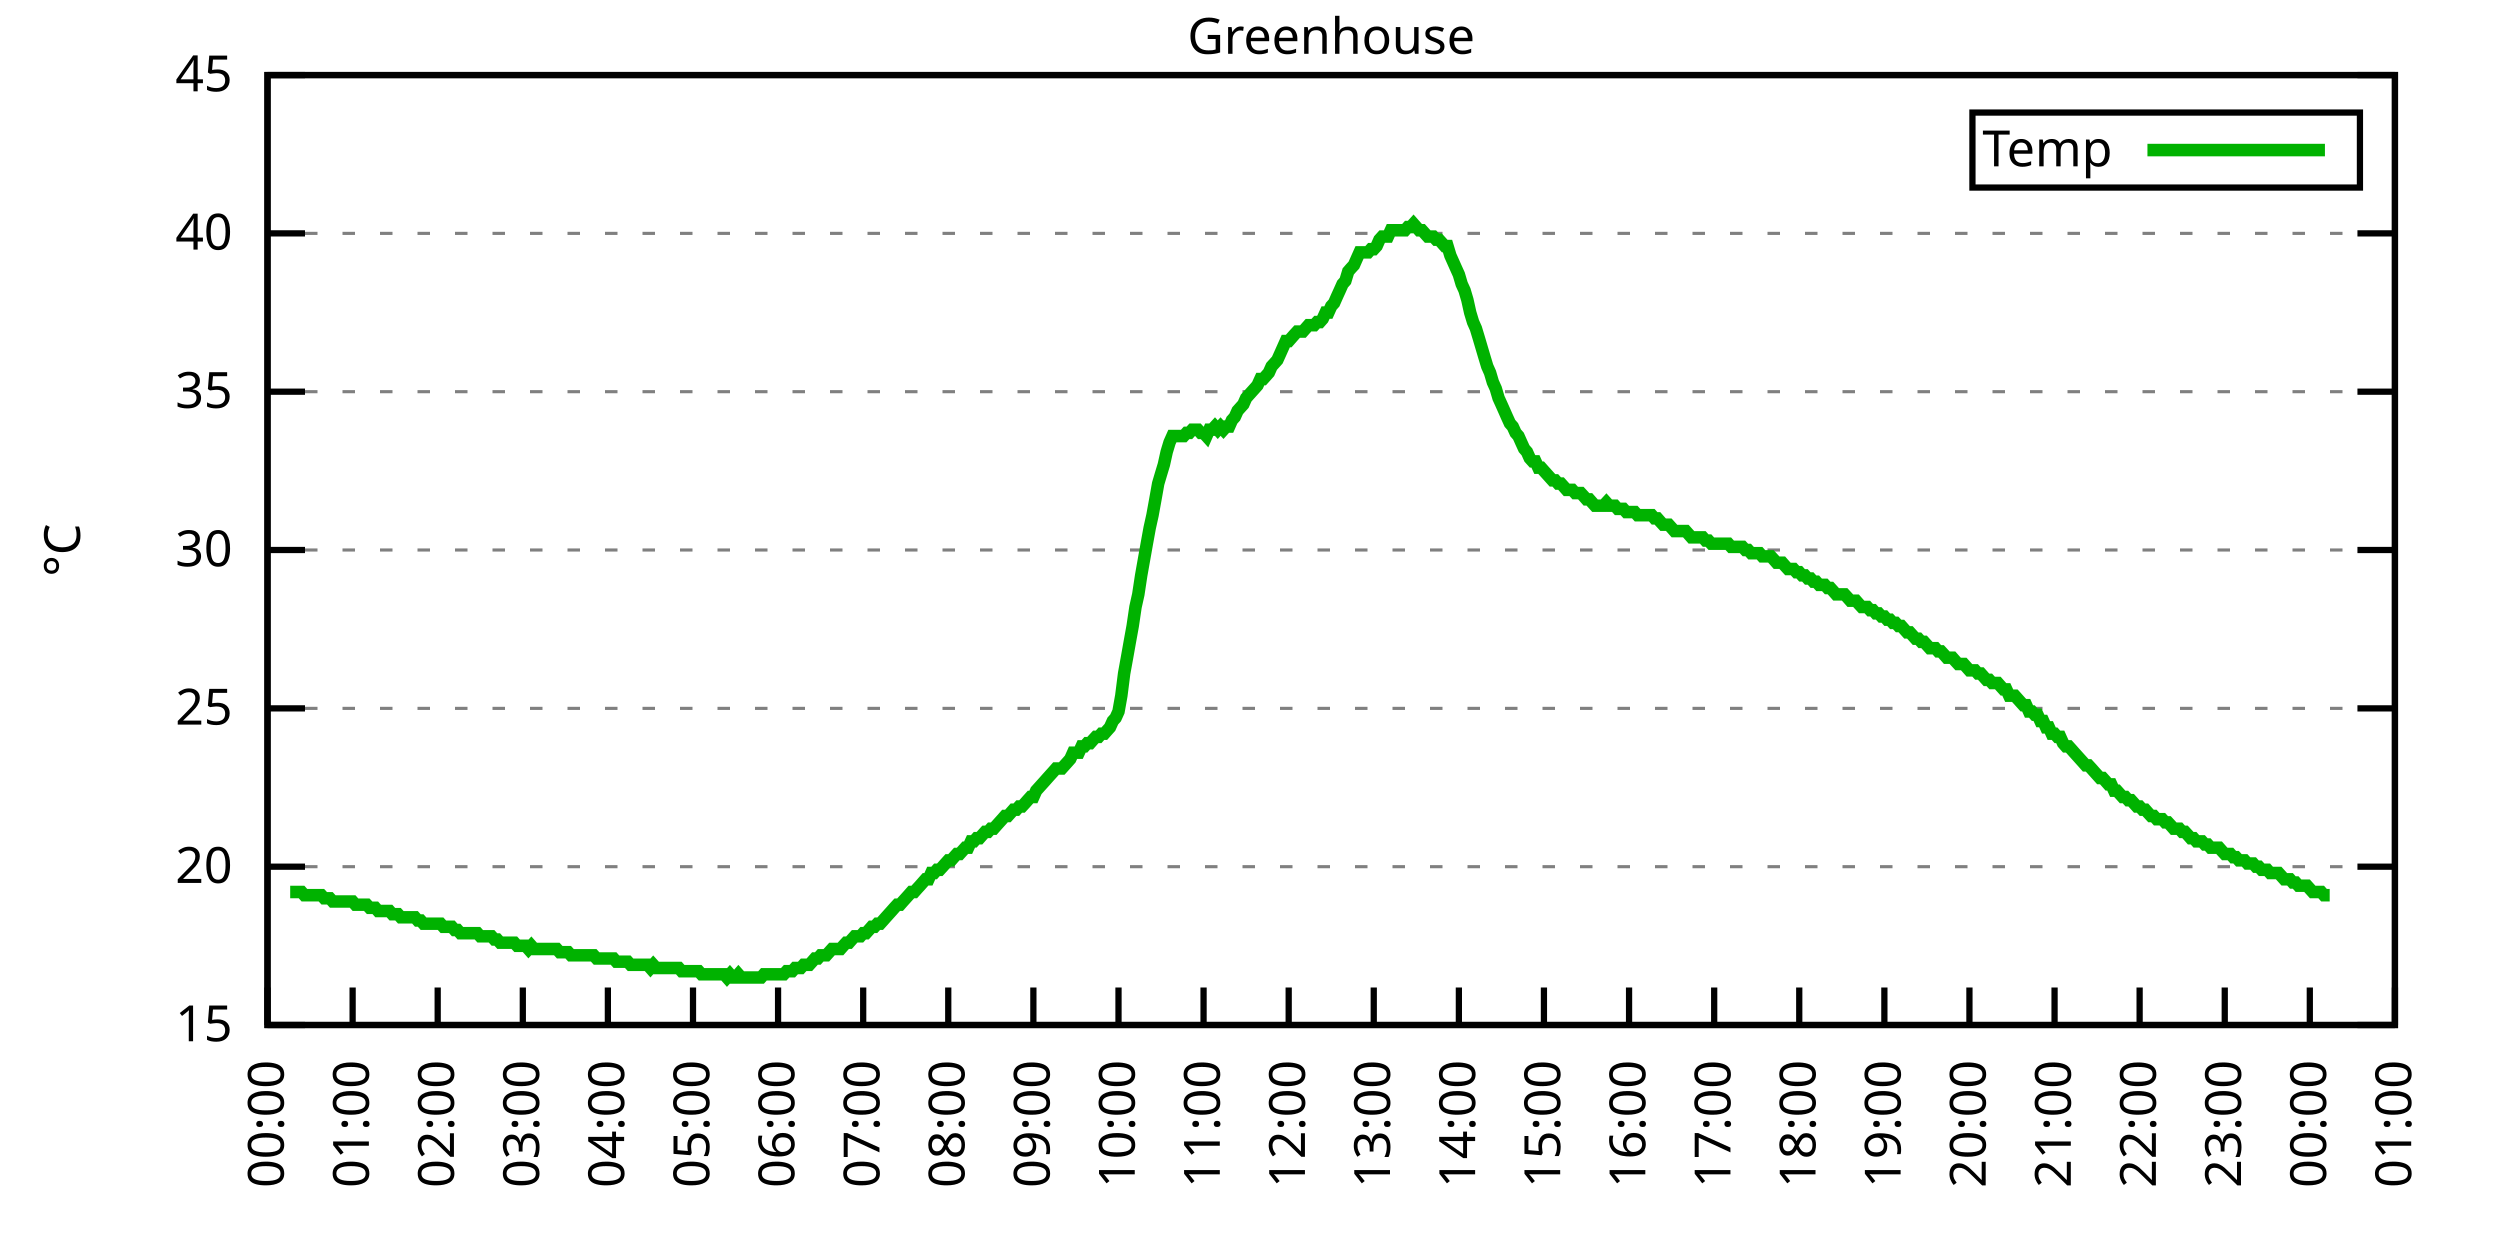
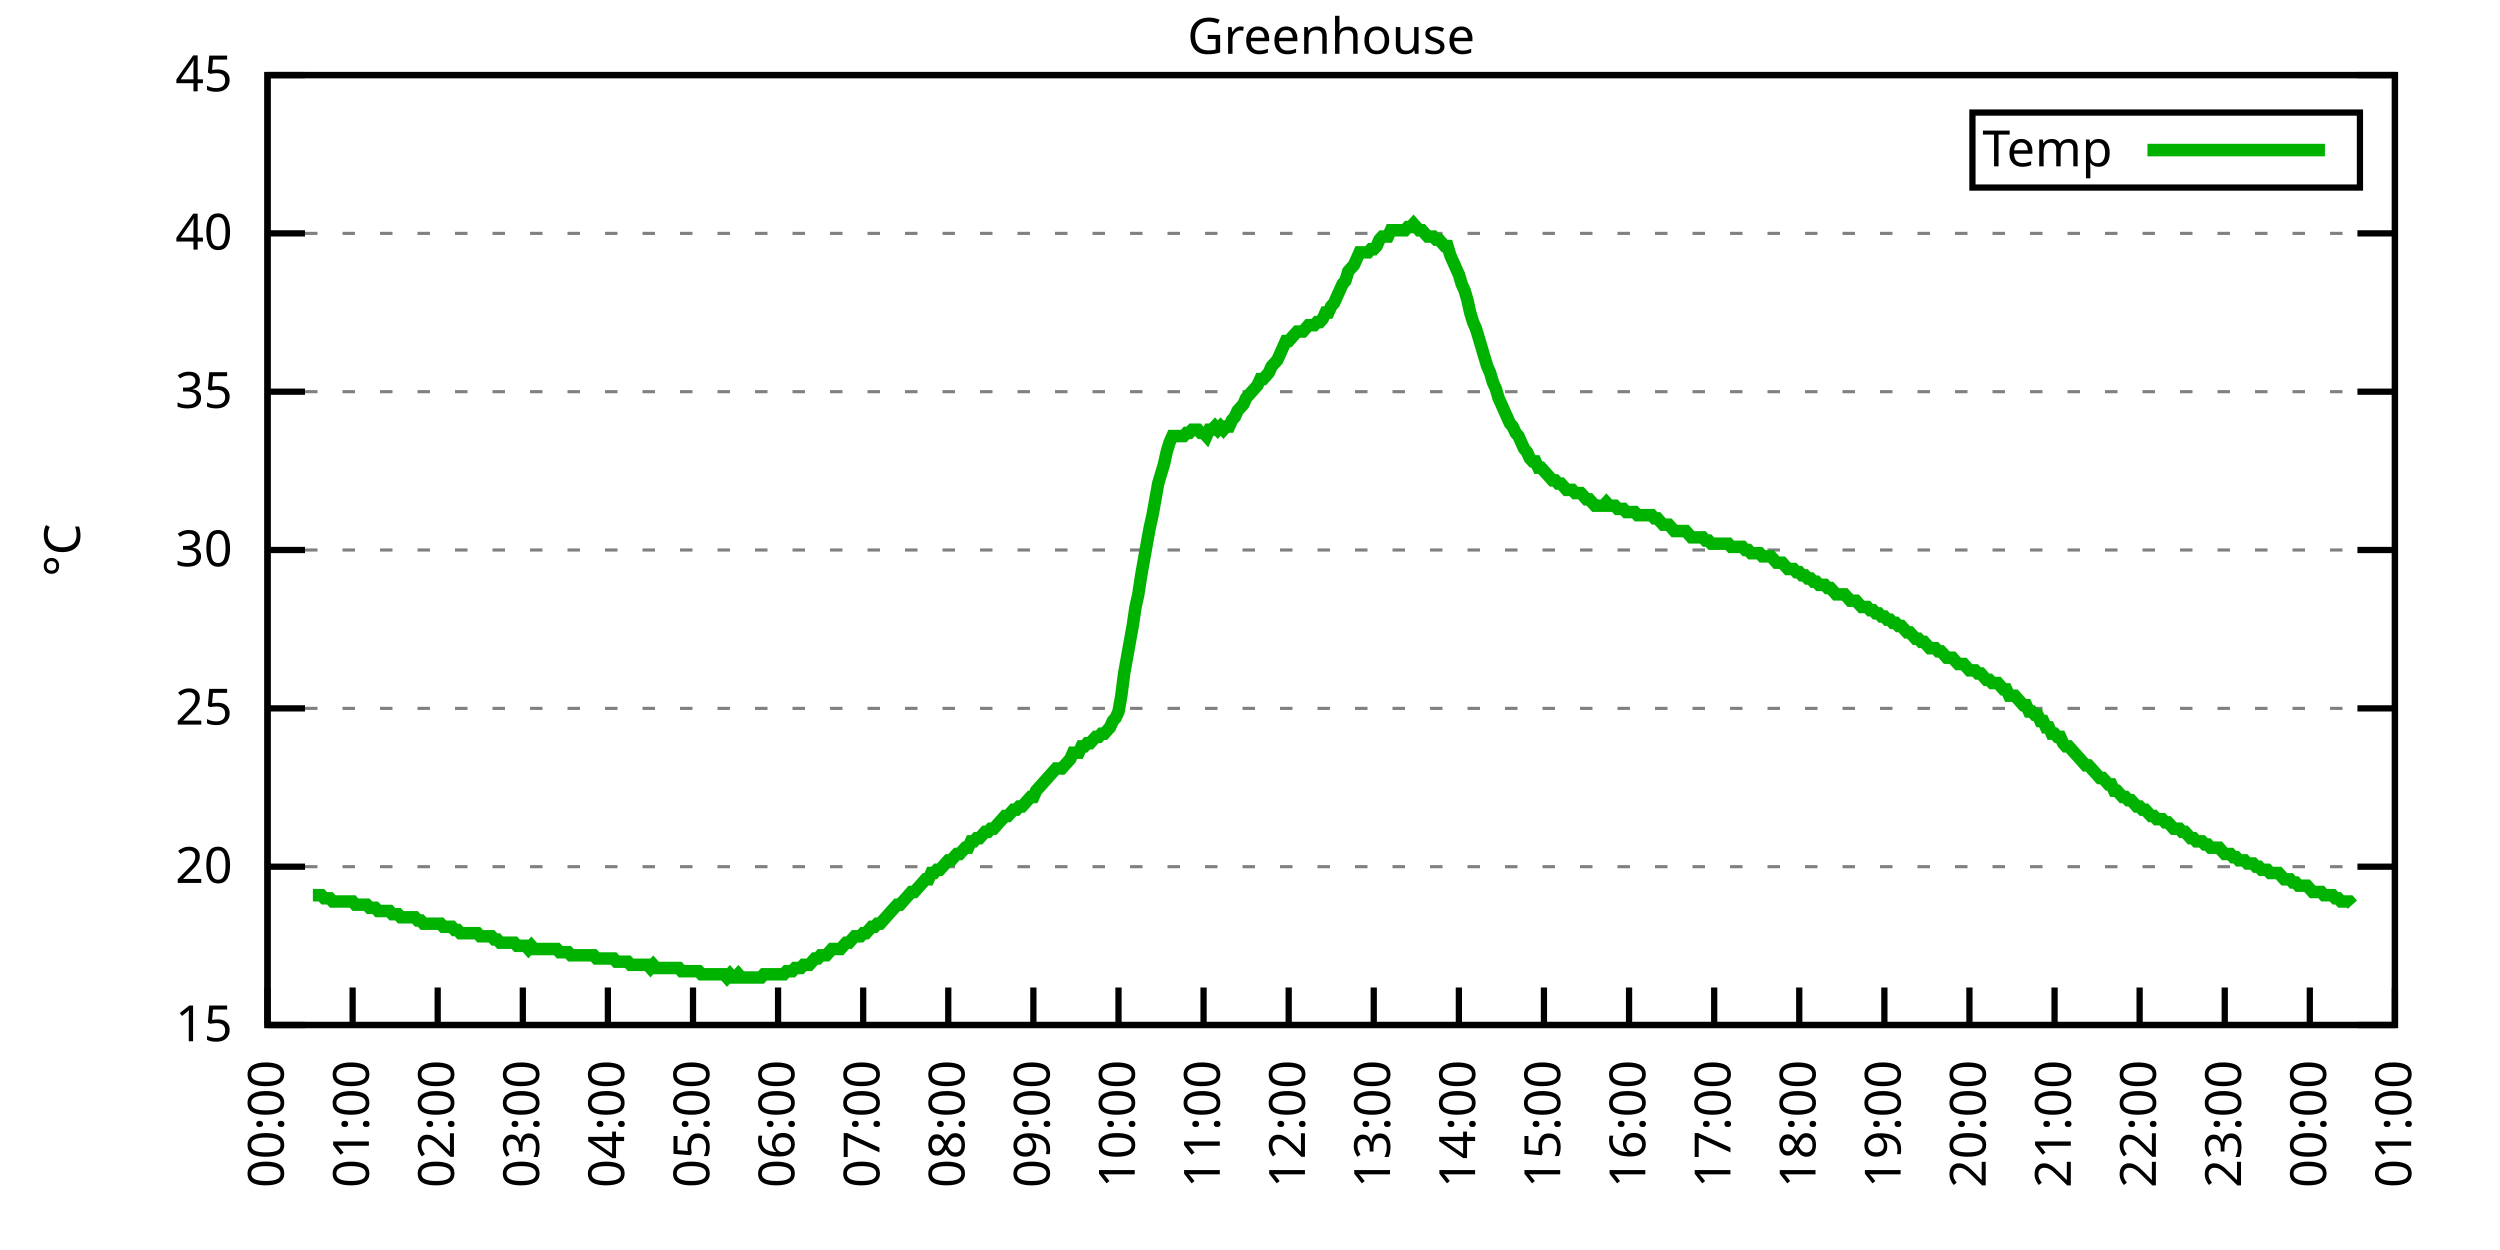
<svg xmlns="http://www.w3.org/2000/svg" xmlns:xlink="http://www.w3.org/1999/xlink" width="400" height="200" viewBox="0 0 400 200">
  <g id="gnuplot_canvas">
    <rect x="0" y="0" width="400" height="200" fill="none" />
    <defs>
      <circle id="gpDot" r="0.5" stroke-width="0.5" stroke="currentColor" />
      <path id="gpPt0" stroke-width="0.333" stroke="currentColor" d="M-1,0 h2 M0,-1 v2" />
      <path id="gpPt1" stroke-width="0.333" stroke="currentColor" d="M-1,-1 L1,1 M1,-1 L-1,1" />
      <path id="gpPt2" stroke-width="0.333" stroke="currentColor" d="M-1,0 L1,0 M0,-1 L0,1 M-1,-1 L1,1 M-1,1 L1,-1" />
      <rect id="gpPt3" stroke-width="0.333" stroke="currentColor" x="-1" y="-1" width="2" height="2" />
      <rect id="gpPt4" stroke-width="0.333" stroke="currentColor" fill="currentColor" x="-1" y="-1" width="2" height="2" />
      <circle id="gpPt5" stroke-width="0.333" stroke="currentColor" cx="0" cy="0" r="1" />
      <use xlink:href="#gpPt5" id="gpPt6" fill="currentColor" stroke="none" />
      <path id="gpPt7" stroke-width="0.333" stroke="currentColor" d="M0,-1.33 L-1.33,0.67 L1.33,0.67 z" />
      <use xlink:href="#gpPt7" id="gpPt8" fill="currentColor" stroke="none" />
      <use xlink:href="#gpPt7" id="gpPt9" stroke="currentColor" transform="rotate(180)" />
      <use xlink:href="#gpPt9" id="gpPt10" fill="currentColor" stroke="none" />
      <use xlink:href="#gpPt3" id="gpPt11" stroke="currentColor" transform="rotate(45)" />
      <use xlink:href="#gpPt11" id="gpPt12" fill="currentColor" stroke="none" />
      <path id="gpPt13" stroke-width="0.333" stroke="currentColor" d="M0,1.330 L1.265,0.411 L0.782,-1.067 L-0.782,-1.076 L-1.265,0.411 z" />
      <use xlink:href="#gpPt13" id="gpPt14" fill="currentColor" stroke="none" />
      <filter id="textbox" filterUnits="objectBoundingBox" x="0" y="0" height="1" width="1">
        <feFlood flood-color="white" flood-opacity="1" result="bgnd" />
        <feComposite in="SourceGraphic" in2="bgnd" operator="atop" />
      </filter>
      <filter id="greybox" filterUnits="objectBoundingBox" x="0" y="0" height="1" width="1">
        <feFlood flood-color="lightgrey" flood-opacity="1" result="grey" />
        <feComposite in="SourceGraphic" in2="grey" operator="atop" />
      </filter>
    </defs>
    <g fill="none" color="white" stroke="currentColor" stroke-width="1.00" stroke-linecap="butt" stroke-linejoin="miter">
</g>
    <g fill="none" color="black" stroke="currentColor" stroke-width="1.00" stroke-linecap="butt" stroke-linejoin="miter">
      <g stroke="none" shape-rendering="crispEdges">
        <polygon fill="rgb(255, 255, 255)" points="42.80,164.00 383.18,164.00 383.18,12.02 42.80,12.02 " />
      </g>
    </g>
    <g fill="none" color="black" stroke="currentColor" stroke-width="1.00" stroke-linecap="butt" stroke-linejoin="miter">
</g>
    <g fill="none" color="black" stroke="black" stroke-width="0.50" stroke-linecap="butt" stroke-linejoin="miter">
</g>
    <g fill="none" color="gray" stroke="currentColor" stroke-width="0.50" stroke-linecap="butt" stroke-linejoin="miter">
      <path stroke="gray" stroke-dasharray="2,4" class="gridline" d="M42.80,164.00 L383.19,164.00  " />
    </g>
    <g fill="none" color="gray" stroke="gray" stroke-width="1.00" stroke-linecap="butt" stroke-linejoin="miter">
</g>
    <g fill="none" color="black" stroke="currentColor" stroke-width="1.00" stroke-linecap="butt" stroke-linejoin="miter">
      <path stroke="black" d="M42.80,164.00 L48.80,164.00 M383.19,164.00 L377.19,164.00  " />
      <g transform="translate(37.20,166.60)" stroke="none" fill="black" font-family="Sans" font-size="8.00" text-anchor="end">
        <text>
          <tspan font-family="Sans"> 15</tspan>
        </text>
      </g>
    </g>
    <g fill="none" color="black" stroke="currentColor" stroke-width="1.00" stroke-linecap="butt" stroke-linejoin="miter">
</g>
    <g fill="none" color="black" stroke="black" stroke-width="0.50" stroke-linecap="butt" stroke-linejoin="miter">
</g>
    <g fill="none" color="gray" stroke="currentColor" stroke-width="0.50" stroke-linecap="butt" stroke-linejoin="miter">
      <path stroke="gray" stroke-dasharray="2,4" class="gridline" d="M42.80,138.67 L383.19,138.67  " />
    </g>
    <g fill="none" color="gray" stroke="gray" stroke-width="1.00" stroke-linecap="butt" stroke-linejoin="miter">
</g>
    <g fill="none" color="black" stroke="currentColor" stroke-width="1.00" stroke-linecap="butt" stroke-linejoin="miter">
      <path stroke="black" d="M42.80,138.67 L48.80,138.67 M383.19,138.67 L377.19,138.67  " />
      <g transform="translate(37.20,141.27)" stroke="none" fill="black" font-family="Sans" font-size="8.00" text-anchor="end">
        <text>
          <tspan font-family="Sans"> 20</tspan>
        </text>
      </g>
    </g>
    <g fill="none" color="black" stroke="currentColor" stroke-width="1.00" stroke-linecap="butt" stroke-linejoin="miter">
</g>
    <g fill="none" color="black" stroke="black" stroke-width="0.50" stroke-linecap="butt" stroke-linejoin="miter">
</g>
    <g fill="none" color="gray" stroke="currentColor" stroke-width="0.50" stroke-linecap="butt" stroke-linejoin="miter">
      <path stroke="gray" stroke-dasharray="2,4" class="gridline" d="M42.80,113.34 L383.19,113.34  " />
    </g>
    <g fill="none" color="gray" stroke="gray" stroke-width="1.00" stroke-linecap="butt" stroke-linejoin="miter">
</g>
    <g fill="none" color="black" stroke="currentColor" stroke-width="1.00" stroke-linecap="butt" stroke-linejoin="miter">
      <path stroke="black" d="M42.80,113.34 L48.80,113.34 M383.19,113.34 L377.19,113.34  " />
      <g transform="translate(37.20,115.94)" stroke="none" fill="black" font-family="Sans" font-size="8.00" text-anchor="end">
        <text>
          <tspan font-family="Sans"> 25</tspan>
        </text>
      </g>
    </g>
    <g fill="none" color="black" stroke="currentColor" stroke-width="1.00" stroke-linecap="butt" stroke-linejoin="miter">
</g>
    <g fill="none" color="black" stroke="black" stroke-width="0.50" stroke-linecap="butt" stroke-linejoin="miter">
</g>
    <g fill="none" color="gray" stroke="currentColor" stroke-width="0.50" stroke-linecap="butt" stroke-linejoin="miter">
      <path stroke="gray" stroke-dasharray="2,4" class="gridline" d="M42.80,88.00 L383.19,88.00  " />
    </g>
    <g fill="none" color="gray" stroke="gray" stroke-width="1.00" stroke-linecap="butt" stroke-linejoin="miter">
</g>
    <g fill="none" color="black" stroke="currentColor" stroke-width="1.00" stroke-linecap="butt" stroke-linejoin="miter">
      <path stroke="black" d="M42.80,88.00 L48.80,88.00 M383.19,88.00 L377.19,88.00  " />
      <g transform="translate(37.20,90.60)" stroke="none" fill="black" font-family="Sans" font-size="8.00" text-anchor="end">
        <text>
          <tspan font-family="Sans"> 30</tspan>
        </text>
      </g>
    </g>
    <g fill="none" color="black" stroke="currentColor" stroke-width="1.00" stroke-linecap="butt" stroke-linejoin="miter">
</g>
    <g fill="none" color="black" stroke="black" stroke-width="0.50" stroke-linecap="butt" stroke-linejoin="miter">
</g>
    <g fill="none" color="gray" stroke="currentColor" stroke-width="0.50" stroke-linecap="butt" stroke-linejoin="miter">
      <path stroke="gray" stroke-dasharray="2,4" class="gridline" d="M42.80,62.67 L383.19,62.67  " />
    </g>
    <g fill="none" color="gray" stroke="gray" stroke-width="1.00" stroke-linecap="butt" stroke-linejoin="miter">
</g>
    <g fill="none" color="black" stroke="currentColor" stroke-width="1.00" stroke-linecap="butt" stroke-linejoin="miter">
      <path stroke="black" d="M42.80,62.67 L48.80,62.67 M383.19,62.67 L377.19,62.67  " />
      <g transform="translate(37.20,65.27)" stroke="none" fill="black" font-family="Sans" font-size="8.00" text-anchor="end">
        <text>
          <tspan font-family="Sans"> 35</tspan>
        </text>
      </g>
    </g>
    <g fill="none" color="black" stroke="currentColor" stroke-width="1.00" stroke-linecap="butt" stroke-linejoin="miter">
</g>
    <g fill="none" color="black" stroke="black" stroke-width="0.50" stroke-linecap="butt" stroke-linejoin="miter">
</g>
    <g fill="none" color="gray" stroke="currentColor" stroke-width="0.50" stroke-linecap="butt" stroke-linejoin="miter">
      <path stroke="gray" stroke-dasharray="2,4" class="gridline" d="M42.80,37.34 L383.19,37.34  " />
    </g>
    <g fill="none" color="gray" stroke="gray" stroke-width="1.00" stroke-linecap="butt" stroke-linejoin="miter">
</g>
    <g fill="none" color="black" stroke="currentColor" stroke-width="1.00" stroke-linecap="butt" stroke-linejoin="miter">
      <path stroke="black" d="M42.80,37.34 L48.80,37.34 M383.19,37.34 L377.19,37.34  " />
      <g transform="translate(37.20,39.94)" stroke="none" fill="black" font-family="Sans" font-size="8.00" text-anchor="end">
        <text>
          <tspan font-family="Sans"> 40</tspan>
        </text>
      </g>
    </g>
    <g fill="none" color="black" stroke="currentColor" stroke-width="1.00" stroke-linecap="butt" stroke-linejoin="miter">
</g>
    <g fill="none" color="black" stroke="black" stroke-width="0.50" stroke-linecap="butt" stroke-linejoin="miter">
</g>
    <g fill="none" color="gray" stroke="currentColor" stroke-width="0.50" stroke-linecap="butt" stroke-linejoin="miter">
      <path stroke="gray" stroke-dasharray="2,4" class="gridline" d="M42.80,12.01 L383.19,12.01  " />
    </g>
    <g fill="none" color="gray" stroke="gray" stroke-width="1.00" stroke-linecap="butt" stroke-linejoin="miter">
</g>
    <g fill="none" color="black" stroke="currentColor" stroke-width="1.00" stroke-linecap="butt" stroke-linejoin="miter">
      <path stroke="black" d="M42.80,12.01 L48.80,12.01 M383.19,12.01 L377.19,12.01  " />
      <g transform="translate(37.20,14.61)" stroke="none" fill="black" font-family="Sans" font-size="8.00" text-anchor="end">
        <text>
          <tspan font-family="Sans"> 45</tspan>
        </text>
      </g>
    </g>
    <g fill="none" color="black" stroke="currentColor" stroke-width="1.00" stroke-linecap="butt" stroke-linejoin="miter">
      <path stroke="black" d="M42.80,164.00 L42.80,158.00  " />
      <g transform="translate(45.40,169.60) rotate(270.00)" stroke="none" fill="black" font-family="Sans" font-size="8.00" text-anchor="end">
        <text>
          <tspan font-family="Sans">00:00</tspan>
        </text>
      </g>
    </g>
    <g fill="none" color="black" stroke="currentColor" stroke-width="1.00" stroke-linecap="butt" stroke-linejoin="miter">
      <path stroke="black" d="M56.42,164.00 L56.42,158.00  " />
      <g transform="translate(59.02,169.60) rotate(270.00)" stroke="none" fill="black" font-family="Sans" font-size="8.00" text-anchor="end">
        <text>
          <tspan font-family="Sans">01:00</tspan>
        </text>
      </g>
    </g>
    <g fill="none" color="black" stroke="currentColor" stroke-width="1.00" stroke-linecap="butt" stroke-linejoin="miter">
      <path stroke="black" d="M70.03,164.00 L70.03,158.00  " />
      <g transform="translate(72.63,169.60) rotate(270.00)" stroke="none" fill="black" font-family="Sans" font-size="8.00" text-anchor="end">
        <text>
          <tspan font-family="Sans">02:00</tspan>
        </text>
      </g>
    </g>
    <g fill="none" color="black" stroke="currentColor" stroke-width="1.00" stroke-linecap="butt" stroke-linejoin="miter">
      <path stroke="black" d="M83.65,164.00 L83.65,158.00  " />
      <g transform="translate(86.25,169.60) rotate(270.00)" stroke="none" fill="black" font-family="Sans" font-size="8.00" text-anchor="end">
        <text>
          <tspan font-family="Sans">03:00</tspan>
        </text>
      </g>
    </g>
    <g fill="none" color="black" stroke="currentColor" stroke-width="1.00" stroke-linecap="butt" stroke-linejoin="miter">
      <path stroke="black" d="M97.26,164.00 L97.26,158.00  " />
      <g transform="translate(99.86,169.60) rotate(270.00)" stroke="none" fill="black" font-family="Sans" font-size="8.00" text-anchor="end">
        <text>
          <tspan font-family="Sans">04:00</tspan>
        </text>
      </g>
    </g>
    <g fill="none" color="black" stroke="currentColor" stroke-width="1.00" stroke-linecap="butt" stroke-linejoin="miter">
      <path stroke="black" d="M110.88,164.00 L110.88,158.00  " />
      <g transform="translate(113.48,169.60) rotate(270.00)" stroke="none" fill="black" font-family="Sans" font-size="8.00" text-anchor="end">
        <text>
          <tspan font-family="Sans">05:00</tspan>
        </text>
      </g>
    </g>
    <g fill="none" color="black" stroke="currentColor" stroke-width="1.00" stroke-linecap="butt" stroke-linejoin="miter">
      <path stroke="black" d="M124.49,164.00 L124.49,158.00  " />
      <g transform="translate(127.09,169.60) rotate(270.00)" stroke="none" fill="black" font-family="Sans" font-size="8.00" text-anchor="end">
        <text>
          <tspan font-family="Sans">06:00</tspan>
        </text>
      </g>
    </g>
    <g fill="none" color="black" stroke="currentColor" stroke-width="1.00" stroke-linecap="butt" stroke-linejoin="miter">
      <path stroke="black" d="M138.11,164.00 L138.11,158.00  " />
      <g transform="translate(140.71,169.60) rotate(270.00)" stroke="none" fill="black" font-family="Sans" font-size="8.00" text-anchor="end">
        <text>
          <tspan font-family="Sans">07:00</tspan>
        </text>
      </g>
    </g>
    <g fill="none" color="black" stroke="currentColor" stroke-width="1.00" stroke-linecap="butt" stroke-linejoin="miter">
      <path stroke="black" d="M151.72,164.00 L151.72,158.00  " />
      <g transform="translate(154.32,169.60) rotate(270.00)" stroke="none" fill="black" font-family="Sans" font-size="8.00" text-anchor="end">
        <text>
          <tspan font-family="Sans">08:00</tspan>
        </text>
      </g>
    </g>
    <g fill="none" color="black" stroke="currentColor" stroke-width="1.00" stroke-linecap="butt" stroke-linejoin="miter">
      <path stroke="black" d="M165.34,164.00 L165.34,158.00  " />
      <g transform="translate(167.94,169.60) rotate(270.00)" stroke="none" fill="black" font-family="Sans" font-size="8.00" text-anchor="end">
        <text>
          <tspan font-family="Sans">09:00</tspan>
        </text>
      </g>
    </g>
    <g fill="none" color="black" stroke="currentColor" stroke-width="1.00" stroke-linecap="butt" stroke-linejoin="miter">
      <path stroke="black" d="M178.96,164.00 L178.96,158.00  " />
      <g transform="translate(181.56,169.60) rotate(270.00)" stroke="none" fill="black" font-family="Sans" font-size="8.00" text-anchor="end">
        <text>
          <tspan font-family="Sans">10:00</tspan>
        </text>
      </g>
    </g>
    <g fill="none" color="black" stroke="currentColor" stroke-width="1.00" stroke-linecap="butt" stroke-linejoin="miter">
      <path stroke="black" d="M192.57,164.00 L192.57,158.00  " />
      <g transform="translate(195.17,169.60) rotate(270.00)" stroke="none" fill="black" font-family="Sans" font-size="8.00" text-anchor="end">
        <text>
          <tspan font-family="Sans">11:00</tspan>
        </text>
      </g>
    </g>
    <g fill="none" color="black" stroke="currentColor" stroke-width="1.00" stroke-linecap="butt" stroke-linejoin="miter">
      <path stroke="black" d="M206.19,164.00 L206.19,158.00  " />
      <g transform="translate(208.79,169.60) rotate(270.00)" stroke="none" fill="black" font-family="Sans" font-size="8.00" text-anchor="end">
        <text>
          <tspan font-family="Sans">12:00</tspan>
        </text>
      </g>
    </g>
    <g fill="none" color="black" stroke="currentColor" stroke-width="1.00" stroke-linecap="butt" stroke-linejoin="miter">
      <path stroke="black" d="M219.80,164.00 L219.80,158.00  " />
      <g transform="translate(222.40,169.60) rotate(270.00)" stroke="none" fill="black" font-family="Sans" font-size="8.00" text-anchor="end">
        <text>
          <tspan font-family="Sans">13:00</tspan>
        </text>
      </g>
    </g>
    <g fill="none" color="black" stroke="currentColor" stroke-width="1.00" stroke-linecap="butt" stroke-linejoin="miter">
      <path stroke="black" d="M233.42,164.00 L233.42,158.00  " />
      <g transform="translate(236.02,169.60) rotate(270.00)" stroke="none" fill="black" font-family="Sans" font-size="8.00" text-anchor="end">
        <text>
          <tspan font-family="Sans">14:00</tspan>
        </text>
      </g>
    </g>
    <g fill="none" color="black" stroke="currentColor" stroke-width="1.00" stroke-linecap="butt" stroke-linejoin="miter">
      <path stroke="black" d="M247.03,164.00 L247.03,158.00  " />
      <g transform="translate(249.63,169.60) rotate(270.00)" stroke="none" fill="black" font-family="Sans" font-size="8.00" text-anchor="end">
        <text>
          <tspan font-family="Sans">15:00</tspan>
        </text>
      </g>
    </g>
    <g fill="none" color="black" stroke="currentColor" stroke-width="1.00" stroke-linecap="butt" stroke-linejoin="miter">
      <path stroke="black" d="M260.65,164.00 L260.65,158.00  " />
      <g transform="translate(263.25,169.60) rotate(270.00)" stroke="none" fill="black" font-family="Sans" font-size="8.00" text-anchor="end">
        <text>
          <tspan font-family="Sans">16:00</tspan>
        </text>
      </g>
    </g>
    <g fill="none" color="black" stroke="currentColor" stroke-width="1.00" stroke-linecap="butt" stroke-linejoin="miter">
      <path stroke="black" d="M274.27,164.00 L274.27,158.00  " />
      <g transform="translate(276.87,169.60) rotate(270.00)" stroke="none" fill="black" font-family="Sans" font-size="8.00" text-anchor="end">
        <text>
          <tspan font-family="Sans">17:00</tspan>
        </text>
      </g>
    </g>
    <g fill="none" color="black" stroke="currentColor" stroke-width="1.00" stroke-linecap="butt" stroke-linejoin="miter">
      <path stroke="black" d="M287.88,164.00 L287.88,158.00  " />
      <g transform="translate(290.48,169.60) rotate(270.00)" stroke="none" fill="black" font-family="Sans" font-size="8.00" text-anchor="end">
        <text>
          <tspan font-family="Sans">18:00</tspan>
        </text>
      </g>
    </g>
    <g fill="none" color="black" stroke="currentColor" stroke-width="1.00" stroke-linecap="butt" stroke-linejoin="miter">
      <path stroke="black" d="M301.50,164.00 L301.50,158.00  " />
      <g transform="translate(304.10,169.60) rotate(270.00)" stroke="none" fill="black" font-family="Sans" font-size="8.00" text-anchor="end">
        <text>
          <tspan font-family="Sans">19:00</tspan>
        </text>
      </g>
    </g>
    <g fill="none" color="black" stroke="currentColor" stroke-width="1.00" stroke-linecap="butt" stroke-linejoin="miter">
      <path stroke="black" d="M315.11,164.00 L315.11,158.00  " />
      <g transform="translate(317.71,169.60) rotate(270.00)" stroke="none" fill="black" font-family="Sans" font-size="8.00" text-anchor="end">
        <text>
          <tspan font-family="Sans">20:00</tspan>
        </text>
      </g>
    </g>
    <g fill="none" color="black" stroke="currentColor" stroke-width="1.00" stroke-linecap="butt" stroke-linejoin="miter">
      <path stroke="black" d="M328.73,164.00 L328.73,158.00  " />
      <g transform="translate(331.33,169.60) rotate(270.00)" stroke="none" fill="black" font-family="Sans" font-size="8.00" text-anchor="end">
        <text>
          <tspan font-family="Sans">21:00</tspan>
        </text>
      </g>
    </g>
    <g fill="none" color="black" stroke="currentColor" stroke-width="1.00" stroke-linecap="butt" stroke-linejoin="miter">
      <path stroke="black" d="M342.34,164.00 L342.34,158.00  " />
      <g transform="translate(344.94,169.60) rotate(270.00)" stroke="none" fill="black" font-family="Sans" font-size="8.00" text-anchor="end">
        <text>
          <tspan font-family="Sans">22:00</tspan>
        </text>
      </g>
    </g>
    <g fill="none" color="black" stroke="currentColor" stroke-width="1.00" stroke-linecap="butt" stroke-linejoin="miter">
      <path stroke="black" d="M355.96,164.00 L355.96,158.00  " />
      <g transform="translate(358.56,169.60) rotate(270.00)" stroke="none" fill="black" font-family="Sans" font-size="8.00" text-anchor="end">
        <text>
          <tspan font-family="Sans">23:00</tspan>
        </text>
      </g>
    </g>
    <g fill="none" color="black" stroke="currentColor" stroke-width="1.00" stroke-linecap="butt" stroke-linejoin="miter">
      <path stroke="black" d="M369.57,164.00 L369.57,158.00  " />
      <g transform="translate(372.17,169.60) rotate(270.00)" stroke="none" fill="black" font-family="Sans" font-size="8.00" text-anchor="end">
        <text>
          <tspan font-family="Sans">00:00</tspan>
        </text>
      </g>
    </g>
    <g fill="none" color="black" stroke="currentColor" stroke-width="1.00" stroke-linecap="butt" stroke-linejoin="miter">
      <path stroke="black" d="M383.19,164.00 L383.19,158.00  " />
      <g transform="translate(385.79,169.60) rotate(270.00)" stroke="none" fill="black" font-family="Sans" font-size="8.00" text-anchor="end">
        <text>
          <tspan font-family="Sans">01:00</tspan>
        </text>
      </g>
    </g>
    <g fill="none" color="black" stroke="currentColor" stroke-width="1.00" stroke-linecap="butt" stroke-linejoin="miter">
</g>
    <g fill="none" color="black" stroke="currentColor" stroke-width="1.00" stroke-linecap="butt" stroke-linejoin="miter">
      <path stroke="black" d="M42.80,12.01 L42.80,164.00 L383.19,164.00 L383.19,12.01 L42.80,12.01 Z  " />
    </g>
    <g fill="none" color="black" stroke="currentColor" stroke-width="1.00" stroke-linecap="butt" stroke-linejoin="miter">
</g>
    <g fill="none" color="black" stroke="currentColor" stroke-width="1.00" stroke-linecap="butt" stroke-linejoin="miter">
      <path stroke="black" d="M315.59,30.01 L315.59,18.01 L377.59,18.01 L377.59,30.01 L315.59,30.01 Z  " />
    </g>
    <g id="Greenhouse_plot_1">
      <g fill="none" color="white" stroke="black" stroke-width="2.00" stroke-linecap="butt" stroke-linejoin="miter">
</g>
      <g fill="none" color="black" stroke="currentColor" stroke-width="2.00" stroke-linecap="butt" stroke-linejoin="miter">
        <g transform="translate(337.99,26.61)" stroke="none" fill="black" font-family="Sans" font-size="8.00" text-anchor="end">
          <text>
            <tspan font-family="Sans">Temp</tspan>
          </text>
        </g>
      </g>
      <g fill="none" color="black" stroke="currentColor" stroke-width="2.00" stroke-linecap="butt" stroke-linejoin="miter">
-         <path stroke="rgb(  0, 178,   0)" d="M343.59,24.01 L371.99,24.01 M46.43,142.72 L46.88,142.72 L47.34,142.72 L47.79,142.72 L48.25,142.72 L48.70,143.23   L49.15,143.23 L49.61,143.23 L50.06,143.23 L50.52,143.23 L50.97,143.23 L51.42,143.23 L51.88,143.73 L52.33,143.73   L52.78,143.73 L53.24,144.24 L53.69,144.24 L54.15,144.24 L54.60,144.24 L55.05,144.24 L55.51,144.24 L55.96,144.24   L56.42,144.24 L56.87,144.75 L57.32,144.75 L57.78,144.75 L58.23,144.75 L58.68,144.75 L59.14,145.25 L59.59,145.25   L60.05,145.25 L60.50,145.76 L60.95,145.76 L61.41,145.76 L61.86,145.76 L62.32,145.76 L62.77,146.27 L63.22,146.27   L63.68,146.27 L64.13,146.77 L64.58,146.77 L65.04,146.77 L65.49,146.77 L65.95,146.77 L66.40,146.77 L66.85,147.28   L67.31,147.28 L67.76,147.79 L68.22,147.79 L68.67,147.79 L69.12,147.79 L69.58,147.79 L70.03,147.79 L70.49,147.79   L70.94,148.29 L71.39,148.29 L71.85,148.29 L72.30,148.29 L72.75,148.80 L73.21,148.80 L73.66,149.31 L74.12,149.31   L74.57,149.31 L75.02,149.31 L75.48,149.31 L75.93,149.31 L76.39,149.31 L76.84,149.81 L77.29,149.81 L77.75,149.81   L78.20,149.81 L78.65,149.81 L79.11,150.32 L79.56,150.32 L80.02,150.83 L80.47,150.83 L80.92,150.83 L81.38,150.83   L81.83,150.83 L82.29,150.83 L82.74,151.33 L83.19,151.33 L83.65,151.33 L84.10,151.33 L84.55,151.84 L85.01,151.33   L85.46,151.84 L85.92,151.84 L86.37,151.84 L86.82,151.84 L87.28,151.84 L87.73,151.84 L88.19,151.84 L88.64,151.84   L89.09,151.84 L89.55,152.35 L90.00,152.35 L90.45,152.35 L90.91,152.35 L91.36,152.85 L91.82,152.85 L92.27,152.85   L92.72,152.85 L93.18,152.85 L93.63,152.85 L94.09,152.85 L94.54,152.85 L94.99,152.85 L95.45,153.36 L95.90,153.36   L96.35,153.36 L96.81,153.36 L97.26,153.36 L97.72,153.36 L98.17,153.36 L98.62,153.87 L99.08,153.87 L99.53,153.87   L99.99,153.87 L100.44,153.87 L100.89,154.37 L101.35,154.37 L101.80,154.37 L102.25,154.37 L102.71,154.37 L103.16,154.37   L103.62,154.37 L104.07,154.88 L104.52,154.37 L104.98,154.88 L105.43,154.88 L105.89,154.88 L106.34,154.88 L106.79,154.88   L107.25,154.88 L107.70,154.88 L108.15,154.88 L108.61,154.88 L109.06,155.39 L109.52,155.39 L109.97,155.39 L110.42,155.39   L110.88,155.39 L111.33,155.39 L111.79,155.39 L112.24,155.89 L112.69,155.89 L113.15,155.89 L113.60,155.89 L114.05,155.89   L114.51,155.89 L114.96,155.89 L115.42,155.89 L115.87,155.89 L116.32,156.40 L116.78,155.89 L117.23,156.40 L117.69,156.40   L118.14,155.89 L118.59,156.40 L119.05,156.40 L119.50,156.40 L119.96,156.40 L120.41,156.40 L120.86,156.40 L121.32,156.40   L121.77,156.40 L122.22,155.89 L122.68,155.89 L123.13,155.89 L123.59,155.89 L124.04,155.89 L124.49,155.89 L124.95,155.89   L125.40,155.89 L125.86,155.39 L126.31,155.39 L126.76,155.39 L127.22,154.88 L127.67,154.88 L128.12,154.88 L128.58,154.37   L129.03,154.37 L129.49,154.37 L129.94,153.87 L130.39,153.36 L130.85,153.36 L131.30,152.85 L131.76,152.85 L132.21,152.85   L132.66,152.35 L133.12,151.84 L133.57,151.84 L134.02,151.84 L134.48,151.84 L134.93,151.33 L135.39,150.83 L135.84,150.83   L136.29,150.32 L136.75,149.81 L137.20,149.81 L137.66,149.81 L138.11,149.31 L138.56,149.31 L139.02,148.80 L139.47,148.29   L139.92,148.29 L140.38,147.79 L140.83,147.79 L141.29,147.28 L141.74,146.77 L142.19,146.27 L142.65,145.76 L143.10,145.25   L143.56,144.75 L144.01,144.75 L144.46,144.24 L144.92,143.73 L145.37,143.23 L145.82,142.72 L146.28,142.72 L146.73,142.21   L147.19,141.71 L147.64,141.20 L148.09,140.69 L148.55,140.69 L149.00,139.68 L149.46,139.68 L149.91,139.17 L150.36,139.17   L150.82,138.67 L151.27,138.16 L151.72,137.66 L152.18,137.66 L152.63,137.15 L153.09,136.64 L153.54,136.64 L153.99,136.14   L154.45,135.63 L154.90,135.63 L155.36,134.62 L155.81,134.62 L156.26,134.11 L156.72,134.11 L157.17,133.60 L157.62,133.10   L158.08,133.10 L158.53,132.59 L158.99,132.59 L159.44,132.08 L159.89,131.58 L160.35,131.07 L160.80,130.56 L161.26,130.56   L161.71,130.06 L162.16,129.55 L162.62,129.55 L163.07,129.04 L163.52,129.04 L163.98,128.54 L164.43,128.03 L164.89,127.52   L165.34,127.52 L165.79,126.51 L166.25,126.00 L166.70,125.50 L167.16,124.99 L167.61,124.48 L168.06,123.98 L168.52,123.47   L168.97,122.96 L169.43,122.96 L169.88,122.96 L170.33,122.46 L170.79,121.95 L171.24,121.44 L171.69,120.43 L172.15,120.43   L172.60,120.43 L173.06,119.42 L173.51,119.42 L173.96,118.91 L174.42,118.91 L174.87,118.40 L175.33,117.90 L175.78,117.90   L176.23,117.39 L176.69,117.39 L177.14,116.88 L177.59,116.38 L178.05,115.36 L178.50,114.86 L178.96,113.84 L179.41,111.31   L179.86,107.76 L180.32,105.23 L180.77,102.70 L181.23,100.16 L181.68,97.12 L182.13,95.10 L182.59,92.06 L183.04,89.52   L183.49,86.99 L183.95,84.46 L184.40,82.43 L184.86,79.90 L185.31,77.37 L185.76,75.85 L186.22,74.33 L186.67,72.30   L187.13,70.78 L187.58,69.77 L188.03,69.77 L188.49,69.77 L188.94,69.77 L189.39,69.77 L189.85,69.26 L190.30,69.26   L190.76,68.75 L191.21,68.75 L191.66,68.75 L192.12,69.26 L192.57,69.26 L193.03,69.77 L193.48,68.75 L193.93,68.75   L194.39,68.25 L194.84,68.75 L195.29,68.25 L195.75,68.75 L196.20,68.25 L196.66,68.25 L197.11,67.23 L197.56,66.73   L198.02,65.71 L198.47,65.21 L198.93,64.70 L199.38,63.69 L199.83,63.18 L200.29,62.67 L200.74,62.17 L201.19,61.66   L201.65,60.65 L202.10,60.65 L202.56,60.14 L203.01,59.63 L203.46,58.62 L203.92,58.11 L204.37,57.61 L204.83,56.59   L205.28,55.58 L205.73,54.57 L206.19,54.57 L206.64,54.06 L207.09,53.55 L207.55,53.05 L208.00,53.05 L208.46,53.05   L208.91,52.54 L209.36,52.03 L209.82,52.03 L210.27,52.03 L210.73,51.53 L211.18,51.53 L211.63,51.02 L212.09,50.01   L212.54,50.01 L213.00,48.99 L213.45,48.49 L213.90,47.47 L214.36,46.46 L214.81,45.45 L215.26,44.94 L215.72,43.42   L216.17,42.91 L216.63,42.41 L217.08,41.39 L217.53,40.38 L217.99,40.38 L218.44,40.38 L218.90,40.38 L219.35,39.87   L219.80,39.87 L220.26,39.37 L220.71,38.35 L221.16,37.85 L221.62,37.85 L222.07,37.85 L222.53,36.84 L222.98,36.84   L223.43,36.84 L223.89,36.84 L224.34,36.84 L224.80,36.84 L225.25,36.33 L225.70,36.33 L226.16,35.82 L226.61,36.33   L227.06,36.84 L227.52,36.84 L227.97,37.34 L228.43,37.85 L228.88,37.85 L229.33,37.85 L229.79,38.35 L230.24,38.35   L230.70,38.86 L231.15,39.37 L231.60,39.37 L232.06,40.89 L232.51,41.90 L232.96,42.91 L233.42,43.93 L233.87,45.45   L234.33,46.46 L234.78,47.98 L235.23,50.01 L235.69,51.53 L236.14,52.54 L236.60,54.06 L237.05,55.58 L237.50,57.10   L237.96,58.62 L238.41,59.63 L238.86,61.15 L239.32,62.17 L239.77,63.69 L240.23,64.70 L240.68,65.71 L241.13,66.73   L241.59,67.74 L242.04,68.25 L242.50,69.26 L242.95,69.77 L243.40,70.78 L243.86,71.79 L244.31,72.30 L244.76,73.31   L245.22,73.82 L245.67,73.82 L246.13,74.83 L246.58,74.83 L247.03,75.34 L247.49,75.85 L247.94,76.35 L248.40,76.86   L248.85,76.86 L249.30,77.37 L249.76,77.37 L250.21,77.87 L250.66,78.38 L251.12,78.38 L251.57,78.38 L252.03,78.89   L252.48,78.89 L252.93,78.89 L253.39,79.39 L253.84,79.90 L254.30,79.90 L254.75,80.41 L255.20,80.91 L255.66,80.91   L256.11,80.91 L256.56,80.91 L257.02,80.41 L257.47,80.91 L257.93,80.91 L258.38,80.91 L258.83,81.42 L259.29,81.42   L259.74,81.42 L260.20,81.93 L260.65,81.93 L261.10,81.93 L261.56,81.93 L262.01,82.43 L262.47,82.43 L262.92,82.43   L263.37,82.43 L263.83,82.43 L264.28,82.43 L264.73,82.94 L265.19,82.94 L265.64,83.45 L266.10,83.95 L266.55,83.95   L267.00,83.95 L267.46,84.46 L267.91,84.97 L268.37,84.97 L268.82,84.97 L269.27,84.97 L269.73,84.97 L270.18,85.47   L270.63,85.98 L271.09,85.98 L271.54,85.98 L272.00,85.98 L272.45,85.98 L272.90,86.49 L273.36,86.49 L273.81,86.99   L274.27,86.99 L274.72,86.99 L275.17,86.99 L275.63,86.99 L276.08,86.99 L276.53,86.99 L276.99,87.50 L277.44,87.50   L277.90,87.50 L278.35,87.50 L278.80,87.50 L279.26,88.00 L279.71,88.00 L280.17,88.51 L280.62,88.51 L281.07,88.51   L281.53,88.51 L281.98,89.02 L282.43,89.02 L282.89,89.02 L283.34,89.02 L283.80,89.52 L284.25,90.03 L284.70,90.03   L285.16,90.03 L285.61,90.54 L286.07,91.04 L286.52,91.04 L286.97,91.04 L287.43,91.55 L287.88,91.55 L288.33,92.06   L288.79,92.06 L289.24,92.56 L289.70,92.56 L290.15,93.07 L290.60,93.07 L291.06,93.58 L291.51,93.58 L291.97,93.58   L292.42,94.08 L292.87,94.08 L293.33,94.59 L293.78,95.10 L294.23,95.10 L294.69,95.10 L295.14,95.10 L295.60,95.60   L296.05,96.11 L296.50,96.11 L296.96,96.11 L297.41,96.62 L297.87,97.12 L298.32,97.12 L298.77,97.12 L299.23,97.63   L299.68,97.63 L300.13,98.14 L300.59,98.14 L301.04,98.64 L301.50,98.64 L301.95,99.15 L302.40,99.15 L302.86,99.66   L303.31,99.66 L303.77,100.16 L304.22,100.16 L304.67,100.67 L305.13,101.18 L305.58,101.18 L306.03,101.68 L306.49,102.19   L306.94,102.19 L307.40,102.70 L307.85,102.70 L308.30,103.20 L308.76,103.71 L309.21,103.71 L309.67,103.71 L310.12,104.22   L310.57,104.22 L311.03,104.72 L311.48,105.23 L311.94,105.23 L312.39,105.23 L312.84,105.74 L313.30,106.24 L313.75,106.24   L314.20,106.24 L315.11,107.26 L315.57,107.26 L316.02,107.26 L316.47,107.76 L316.93,107.76 L317.38,108.27 L317.84,108.78   L318.29,108.78 L318.74,109.28 L319.20,109.28 L319.65,109.28 L320.10,109.79 L320.56,110.30 L321.01,110.30 L321.47,111.31   L321.92,111.31 L322.37,111.31 L322.83,111.82 L323.28,112.32 L323.74,112.83 L324.19,112.83 L324.64,113.84 L325.10,113.84   L325.55,114.35 L326.00,114.35 L326.46,115.36 L326.91,115.36 L327.37,116.38 L327.82,116.38 L328.27,117.39 L328.73,117.39   L329.18,117.90 L329.64,117.90 L330.09,118.91 L330.54,119.42 L331.00,119.42 L331.45,119.92 L331.90,120.43 L332.36,120.94   L332.81,121.44 L333.27,121.95 L333.72,122.46 L334.17,122.46 L334.63,122.96 L335.08,123.47 L335.54,123.98 L335.99,124.48   L336.44,124.48 L336.90,124.99 L337.35,125.50 L337.80,125.50 L338.26,126.51 L338.71,126.51 L339.17,127.02 L339.62,127.52   L340.07,127.52 L340.53,128.03 L340.98,128.03 L341.44,128.54 L341.89,129.04 L342.34,129.04 L342.80,129.55 L343.25,129.55   L343.70,130.06 L344.16,130.56 L344.61,130.56 L345.07,131.07 L345.52,131.07 L345.97,131.07 L346.43,131.58 L346.88,131.58   L347.34,132.08 L347.79,132.59 L348.24,132.59 L348.70,132.59 L349.15,133.10 L349.60,133.10 L350.06,133.60 L350.51,134.11   L350.97,134.11 L351.42,134.62 L351.87,134.62 L352.33,134.62 L352.78,135.12 L353.24,135.12 L353.69,135.63 L354.14,135.63   L354.60,135.63 L355.05,135.63 L355.50,136.14 L355.96,136.64 L356.41,136.64 L356.87,136.64 L357.32,137.15 L357.77,137.15   L358.23,137.66 L358.68,137.66 L359.14,137.66 L359.59,138.16 L360.04,138.16 L360.50,138.16 L360.95,138.67 L361.41,138.67   L361.86,139.17 L362.31,139.17 L362.77,139.17 L363.22,139.68 L363.67,139.68 L364.13,139.68 L364.58,139.68 L365.04,140.19   L365.49,140.69 L365.94,140.69 L366.40,140.69 L366.85,141.20 L367.31,141.20 L367.76,141.71 L368.21,141.71 L368.67,141.71   L369.12,141.71 L369.57,142.21 L370.03,142.72 L370.48,142.72 L370.94,142.72 L371.39,142.72 L371.84,143.23 L372.30,143.23   L372.75,143.23  " />
+         <path stroke="rgb(  0, 178,   0)" d="M343.59,24.01 L371.99,24.01 M50.06,143.23 L50.52,143.23 L50.97,143.23 L51.42,143.23 L51.88,143.73 L52.33,143.73   L52.78,143.73 L53.24,144.24 L53.69,144.24 L54.15,144.24 L54.60,144.24 L55.05,144.24 L55.51,144.24 L55.96,144.24   L56.42,144.24 L56.87,144.75 L57.32,144.75 L57.78,144.75 L58.23,144.75 L58.68,144.75 L59.14,145.25 L59.59,145.25   L60.05,145.25 L60.50,145.76 L60.95,145.76 L61.41,145.76 L61.86,145.76 L62.32,145.76 L62.77,146.27 L63.22,146.27   L63.68,146.27 L64.13,146.77 L64.58,146.77 L65.04,146.77 L65.49,146.77 L65.95,146.77 L66.40,146.77 L66.85,147.28   L67.31,147.28 L67.76,147.79 L68.22,147.79 L68.67,147.79 L69.12,147.79 L69.58,147.79 L70.03,147.79 L70.49,147.79   L70.94,148.29 L71.39,148.29 L71.85,148.29 L72.30,148.29 L72.75,148.80 L73.21,148.80 L73.66,149.31 L74.12,149.31   L74.57,149.31 L75.02,149.31 L75.48,149.31 L75.93,149.31 L76.39,149.31 L76.84,149.81 L77.29,149.81 L77.75,149.81   L78.20,149.81 L78.65,149.81 L79.11,150.32 L79.56,150.32 L80.02,150.83 L80.47,150.83 L80.92,150.83 L81.38,150.83   L81.83,150.83 L82.29,150.83 L82.74,151.33 L83.19,151.33 L83.65,151.33 L84.10,151.33 L84.55,151.84 L85.01,151.33   L85.46,151.84 L85.92,151.84 L86.37,151.84 L86.82,151.84 L87.28,151.84 L87.73,151.84 L88.19,151.84 L88.64,151.84   L89.09,151.84 L89.55,152.35 L90.00,152.35 L90.45,152.35 L90.91,152.35 L91.36,152.85 L91.82,152.85 L92.27,152.85   L92.72,152.85 L93.18,152.85 L93.63,152.85 L94.09,152.85 L94.54,152.85 L94.99,152.85 L95.45,153.36 L95.90,153.36   L96.35,153.36 L96.81,153.36 L97.26,153.36 L97.72,153.36 L98.17,153.36 L98.62,153.87 L99.08,153.87 L99.53,153.87   L99.99,153.87 L100.44,153.87 L100.89,154.37 L101.35,154.37 L101.80,154.37 L102.25,154.37 L102.71,154.37 L103.16,154.37   L103.62,154.37 L104.07,154.88 L104.52,154.37 L104.98,154.88 L105.43,154.88 L105.89,154.88 L106.34,154.88 L106.79,154.88   L107.25,154.88 L107.70,154.88 L108.15,154.88 L108.61,154.88 L109.06,155.39 L109.52,155.39 L109.97,155.39 L110.42,155.39   L110.88,155.39 L111.33,155.39 L111.79,155.39 L112.24,155.89 L112.69,155.89 L113.15,155.89 L113.60,155.89 L114.05,155.89   L114.51,155.89 L114.96,155.89 L115.42,155.89 L115.87,155.89 L116.32,156.40 L116.78,155.89 L117.23,156.40 L117.69,156.40   L118.14,155.89 L118.59,156.40 L119.05,156.40 L119.50,156.40 L119.96,156.40 L120.41,156.40 L120.86,156.40 L121.32,156.40   L121.77,156.40 L122.22,155.89 L122.68,155.89 L123.13,155.89 L123.59,155.89 L124.04,155.89 L124.49,155.89 L124.95,155.89   L125.40,155.89 L125.86,155.39 L126.31,155.39 L126.76,155.39 L127.22,154.88 L127.67,154.88 L128.12,154.88 L128.58,154.37   L129.03,154.37 L129.49,154.37 L129.94,153.87 L130.39,153.36 L130.85,153.36 L131.30,152.85 L131.76,152.85 L132.21,152.85   L132.66,152.35 L133.12,151.84 L133.57,151.84 L134.02,151.84 L134.48,151.84 L134.93,151.33 L135.39,150.83 L135.84,150.83   L136.29,150.32 L136.75,149.81 L137.20,149.81 L137.66,149.81 L138.11,149.31 L138.56,149.31 L139.02,148.80 L139.47,148.29   L139.92,148.29 L140.38,147.79 L140.83,147.79 L141.29,147.28 L141.74,146.77 L142.19,146.27 L142.65,145.76 L143.10,145.25   L143.56,144.75 L144.01,144.75 L144.46,144.24 L144.92,143.73 L145.37,143.23 L145.82,142.72 L146.28,142.72 L146.73,142.21   L147.19,141.71 L147.64,141.20 L148.09,140.69 L148.55,140.69 L149.00,139.68 L149.46,139.68 L149.91,139.17 L150.36,139.17   L150.82,138.67 L151.27,138.16 L151.72,137.66 L152.18,137.66 L152.63,137.15 L153.09,136.64 L153.54,136.64 L153.99,136.14   L154.45,135.63 L154.90,135.63 L155.36,134.62 L155.81,134.62 L156.26,134.11 L156.72,134.11 L157.17,133.60 L157.62,133.10   L158.08,133.10 L158.53,132.59 L158.99,132.59 L159.44,132.08 L159.89,131.58 L160.35,131.07 L160.80,130.56 L161.26,130.56   L161.71,130.06 L162.16,129.55 L162.62,129.55 L163.07,129.04 L163.52,129.04 L163.98,128.54 L164.43,128.03 L164.89,127.52   L165.34,127.52 L165.79,126.51 L166.25,126.00 L166.70,125.50 L167.16,124.99 L167.61,124.48 L168.06,123.98 L168.52,123.47   L168.97,122.96 L169.43,122.96 L169.88,122.96 L170.33,122.46 L170.79,121.95 L171.24,121.44 L171.69,120.43 L172.15,120.43   L172.60,120.43 L173.06,119.42 L173.51,119.42 L173.96,118.91 L174.42,118.91 L174.87,118.40 L175.33,117.90 L175.78,117.90   L176.23,117.39 L176.69,117.39 L177.14,116.88 L177.59,116.38 L178.05,115.36 L178.50,114.86 L178.96,113.84 L179.41,111.31   L179.86,107.76 L180.32,105.23 L180.77,102.70 L181.23,100.16 L181.68,97.12 L182.13,95.10 L182.59,92.06 L183.04,89.52   L183.49,86.99 L183.95,84.46 L184.40,82.43 L184.86,79.90 L185.31,77.37 L185.76,75.85 L186.22,74.33 L186.67,72.30   L187.13,70.78 L187.58,69.77 L188.03,69.77 L188.49,69.77 L188.94,69.77 L189.39,69.77 L189.85,69.26 L190.30,69.26   L190.76,68.75 L191.21,68.75 L191.66,68.75 L192.12,69.26 L192.57,69.26 L193.03,69.77 L193.48,68.75 L193.93,68.75   L194.39,68.25 L194.84,68.75 L195.29,68.25 L195.75,68.75 L196.20,68.25 L196.66,68.25 L197.11,67.23 L197.56,66.73   L198.02,65.71 L198.47,65.21 L198.93,64.70 L199.38,63.69 L199.83,63.18 L200.29,62.67 L200.74,62.17 L201.19,61.66   L201.65,60.65 L202.10,60.65 L202.56,60.14 L203.01,59.63 L203.46,58.62 L203.92,58.11 L204.37,57.61 L204.83,56.59   L205.28,55.58 L205.73,54.57 L206.19,54.57 L206.64,54.06 L207.09,53.55 L207.55,53.05 L208.00,53.05 L208.46,53.05   L208.91,52.54 L209.36,52.03 L209.82,52.03 L210.27,52.03 L210.73,51.53 L211.18,51.53 L211.63,51.02 L212.09,50.01   L212.54,50.01 L213.00,48.99 L213.45,48.49 L213.90,47.47 L214.36,46.46 L214.81,45.45 L215.26,44.94 L215.72,43.42   L216.17,42.91 L216.63,42.41 L217.08,41.39 L217.53,40.38 L217.99,40.38 L218.44,40.38 L218.90,40.38 L219.35,39.87   L219.80,39.87 L220.26,39.37 L220.71,38.35 L221.16,37.85 L221.62,37.85 L222.07,37.85 L222.53,36.84 L222.98,36.84   L223.43,36.84 L223.89,36.84 L224.34,36.84 L224.80,36.84 L225.25,36.33 L225.70,36.33 L226.16,35.82 L226.61,36.33   L227.06,36.84 L227.52,36.84 L227.97,37.34 L228.43,37.85 L228.88,37.85 L229.33,37.85 L229.79,38.35 L230.24,38.35   L230.70,38.86 L231.15,39.37 L231.60,39.37 L232.06,40.89 L232.51,41.90 L232.96,42.91 L233.42,43.93 L233.87,45.45   L234.33,46.46 L234.78,47.98 L235.23,50.01 L235.69,51.53 L236.14,52.54 L236.60,54.06 L237.05,55.58 L237.50,57.10   L237.96,58.62 L238.41,59.63 L238.86,61.15 L239.32,62.17 L239.77,63.69 L240.23,64.70 L240.68,65.71 L241.13,66.73   L241.59,67.74 L242.04,68.25 L242.50,69.26 L242.95,69.77 L243.40,70.78 L243.86,71.79 L244.31,72.30 L244.76,73.31   L245.22,73.82 L245.67,73.82 L246.13,74.83 L246.58,74.83 L247.03,75.34 L247.49,75.85 L247.94,76.35 L248.40,76.86   L248.85,76.86 L249.30,77.37 L249.76,77.37 L250.21,77.87 L250.66,78.38 L251.12,78.38 L251.57,78.38 L252.03,78.89   L252.48,78.89 L252.93,78.89 L253.39,79.39 L253.84,79.90 L254.30,79.90 L254.75,80.41 L255.20,80.91 L255.66,80.91   L256.11,80.91 L256.56,80.91 L257.02,80.41 L257.47,80.91 L257.93,80.91 L258.38,80.91 L258.83,81.42 L259.29,81.42   L259.74,81.42 L260.20,81.93 L260.65,81.93 L261.10,81.93 L261.56,81.93 L262.01,82.43 L262.47,82.43 L262.92,82.43   L263.37,82.43 L263.83,82.43 L264.28,82.43 L264.73,82.94 L265.19,82.94 L265.64,83.45 L266.10,83.95 L266.55,83.95   L267.00,83.95 L267.46,84.46 L267.91,84.97 L268.37,84.97 L268.82,84.97 L269.27,84.97 L269.73,84.97 L270.18,85.47   L270.63,85.98 L271.09,85.98 L271.54,85.98 L272.00,85.98 L272.45,85.98 L272.90,86.49 L273.36,86.49 L273.81,86.99   L274.27,86.99 L274.72,86.99 L275.17,86.99 L275.63,86.99 L276.08,86.99 L276.53,86.99 L276.99,87.50 L277.44,87.50   L277.90,87.50 L278.35,87.50 L278.80,87.50 L279.26,88.00 L279.71,88.00 L280.17,88.51 L280.62,88.51 L281.07,88.51   L281.53,88.51 L281.98,89.02 L282.43,89.02 L282.89,89.02 L283.34,89.02 L283.80,89.52 L284.25,90.03 L284.70,90.03   L285.16,90.03 L285.61,90.54 L286.07,91.04 L286.52,91.04 L286.97,91.04 L287.43,91.55 L287.88,91.55 L288.33,92.06   L288.79,92.06 L289.24,92.56 L289.70,92.56 L290.15,93.07 L290.60,93.07 L291.06,93.58 L291.51,93.58 L291.97,93.58   L292.42,94.08 L292.87,94.08 L293.33,94.59 L293.78,95.10 L294.23,95.10 L294.69,95.10 L295.14,95.10 L295.60,95.60   L296.05,96.11 L296.50,96.11 L296.96,96.11 L297.41,96.62 L297.87,97.12 L298.32,97.12 L298.77,97.12 L299.23,97.63   L299.68,97.63 L300.13,98.14 L300.59,98.14 L301.04,98.64 L301.50,98.64 L301.95,99.15 L302.40,99.15 L302.86,99.66   L303.31,99.66 L303.77,100.16 L304.22,100.16 L304.67,100.67 L305.13,101.18 L305.58,101.18 L306.03,101.68 L306.49,102.19   L306.94,102.19 L307.40,102.70 L307.85,102.70 L308.30,103.20 L308.76,103.71 L309.21,103.71 L309.67,103.71 L310.12,104.22   L310.57,104.22 L311.03,104.72 L311.48,105.23 L311.94,105.23 L312.39,105.23 L312.84,105.74 L313.30,106.24 L313.75,106.24   L314.20,106.24 L315.11,107.26 L315.57,107.26 L316.02,107.26 L316.47,107.76 L316.93,107.76 L317.38,108.27 L317.84,108.78   L318.29,108.78 L318.74,109.28 L319.20,109.28 L319.65,109.28 L320.10,109.79 L320.56,110.30 L321.01,110.30 L321.47,111.31   L321.92,111.31 L322.37,111.31 L322.83,111.82 L323.28,112.32 L323.74,112.83 L324.19,112.83 L324.64,113.84 L325.10,113.84   L325.55,114.35 L326.00,114.35 L326.46,115.36 L326.91,115.36 L327.37,116.38 L327.82,116.38 L328.27,117.39 L328.73,117.39   L329.18,117.90 L329.64,117.90 L330.09,118.91 L330.54,119.42 L331.00,119.42 L331.45,119.92 L331.90,120.43 L332.36,120.94   L332.81,121.44 L333.27,121.95 L333.72,122.46 L334.17,122.46 L334.63,122.96 L335.08,123.47 L335.54,123.98 L335.99,124.48   L336.44,124.48 L336.90,124.99 L337.35,125.50 L337.80,125.50 L338.26,126.51 L338.71,126.51 L339.17,127.02 L339.62,127.52   L340.07,127.52 L340.53,128.03 L340.98,128.03 L341.44,128.54 L341.89,129.04 L342.34,129.04 L342.80,129.55 L343.25,129.55   L343.70,130.06 L344.16,130.56 L344.61,130.56 L345.07,131.07 L345.52,131.07 L345.97,131.07 L346.43,131.58 L346.88,131.58   L347.34,132.08 L347.79,132.59 L348.24,132.59 L348.70,132.59 L349.15,133.10 L349.60,133.10 L350.06,133.60 L350.51,134.11   L350.97,134.11 L351.42,134.62 L351.87,134.62 L352.33,134.62 L352.78,135.12 L353.24,135.12 L353.69,135.63 L354.14,135.63   L354.60,135.63 L355.05,135.63 L355.50,136.14 L355.96,136.64 L356.41,136.64 L356.87,136.64 L357.32,137.15 L357.77,137.15   L358.23,137.66 L358.68,137.66 L359.14,137.66 L359.59,138.16 L360.04,138.16 L360.50,138.16 L360.95,138.67 L361.41,138.67   L361.86,139.17 L362.31,139.17 L362.77,139.17 L363.22,139.68 L363.67,139.68 L364.13,139.68 L364.58,139.68 L365.04,140.19   L365.49,140.69 L365.94,140.69 L366.40,140.69 L366.85,141.20 L367.31,141.20 L367.76,141.71 L368.21,141.71 L368.67,141.71   L369.12,141.71 L369.57,142.21 L370.03,142.72 L370.48,142.72 L370.94,142.72 L371.39,142.72 L371.84,143.23 L372.30,143.23   L372.75,143.23 L373.21,143.23 L373.66,143.73 L374.11,143.73 L374.57,144.24 L375.02,144.24 L375.47,144.24 L375.93,144.24   L376.38,144.75  " />
      </g>
    </g>
    <g fill="none" color="black" stroke="currentColor" stroke-width="2.00" stroke-linecap="butt" stroke-linejoin="miter">
</g>
    <g fill="none" color="black" stroke="black" stroke-width="1.00" stroke-linecap="butt" stroke-linejoin="miter">
</g>
    <g fill="none" color="black" stroke="currentColor" stroke-width="1.00" stroke-linecap="butt" stroke-linejoin="miter">
      <path stroke="black" d="M42.80,12.01 L42.80,164.00 L383.19,164.00 L383.19,12.01 L42.80,12.01 Z  " />
      <g transform="translate(12.80,88.01) rotate(270.00)" stroke="none" fill="black" font-family="Sans" font-size="8.00" text-anchor="middle">
        <text>
          <tspan font-family="Sans">°C</tspan>
        </text>
      </g>
    </g>
    <g fill="none" color="black" stroke="currentColor" stroke-width="1.00" stroke-linecap="butt" stroke-linejoin="miter">
</g>
    <g fill="none" color="black" stroke="currentColor" stroke-width="1.00" stroke-linecap="butt" stroke-linejoin="miter">
      <g transform="translate(212.99,8.61)" stroke="none" fill="black" font-family="Sans" font-size="8.00" text-anchor="middle">
        <text>
          <tspan font-family="Sans">Greenhouse</tspan>
        </text>
      </g>
    </g>
    <g fill="none" color="black" stroke="currentColor" stroke-width="1.00" stroke-linecap="butt" stroke-linejoin="miter">
</g>
  </g>
</svg>
